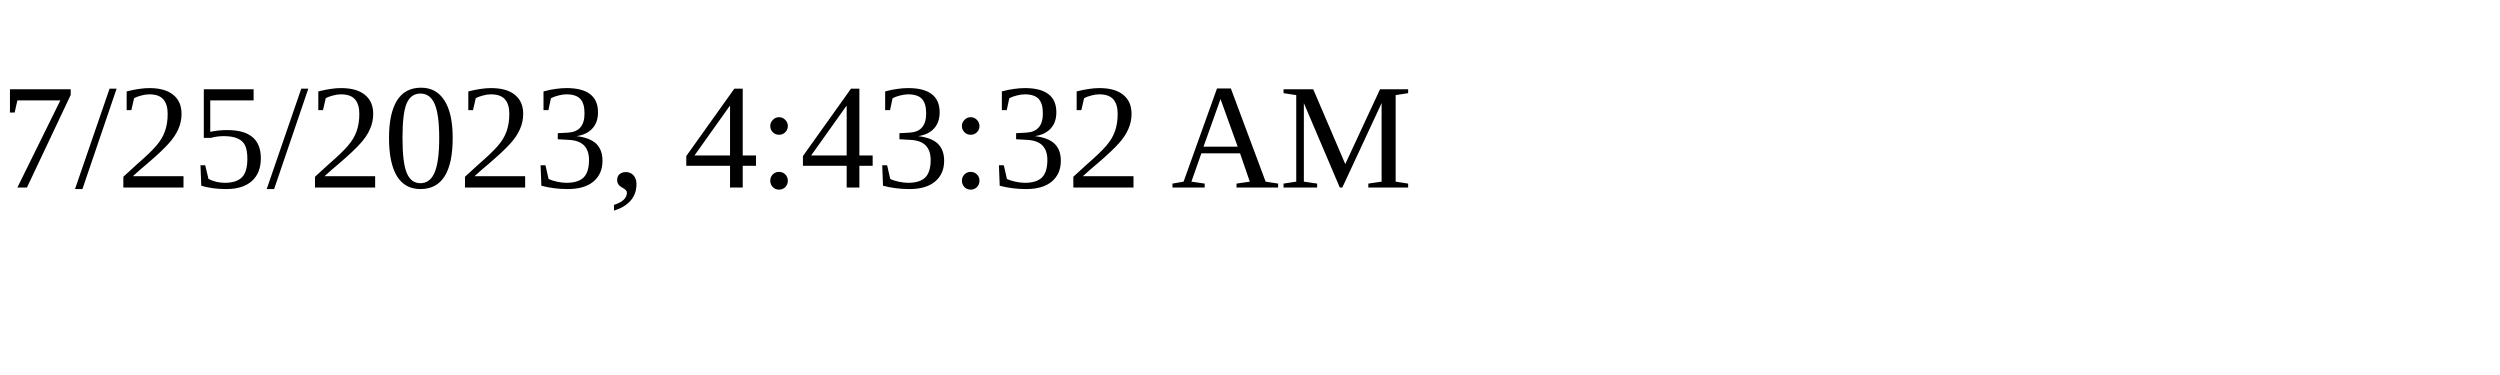
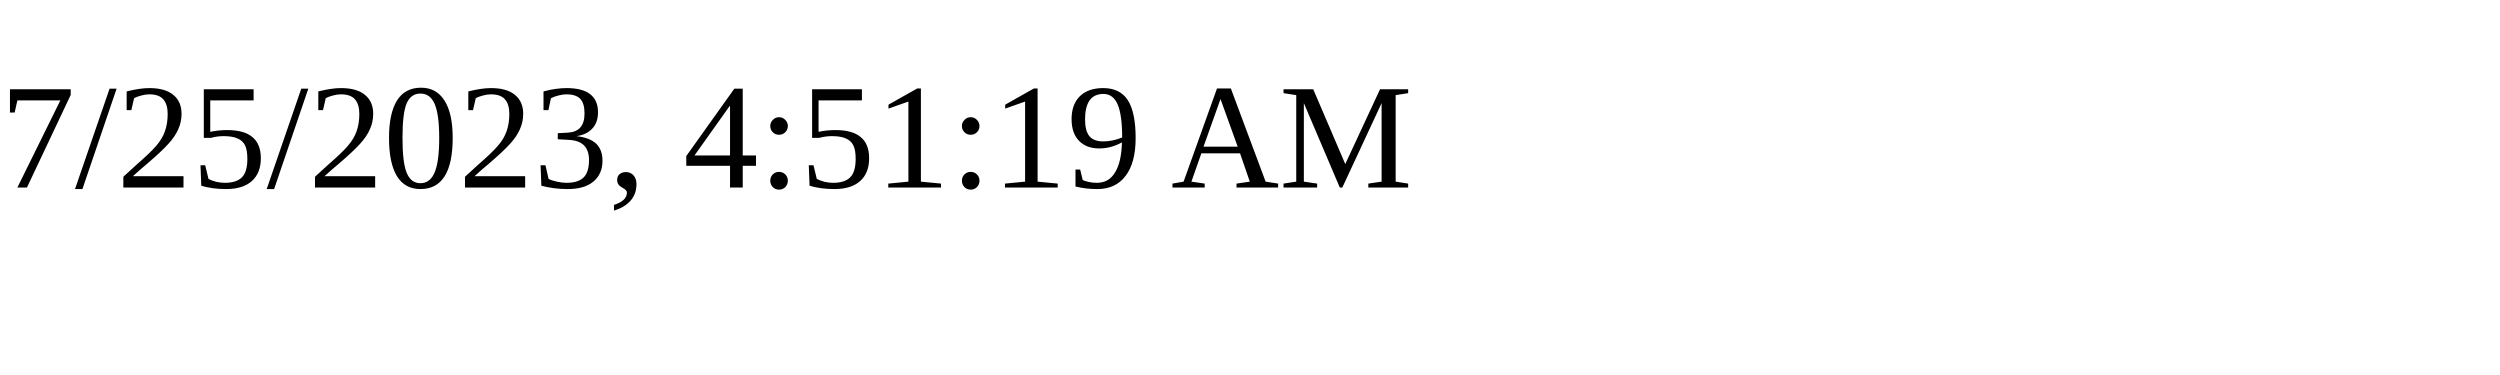
<svg xmlns="http://www.w3.org/2000/svg" height="30" width="200">
-   <text x="0" y="15">7/25/2023, 4:43:32 AM</text>
+   <text x="0" y="15">7/25/2023, 4:51:19 AM</text>
</svg>
